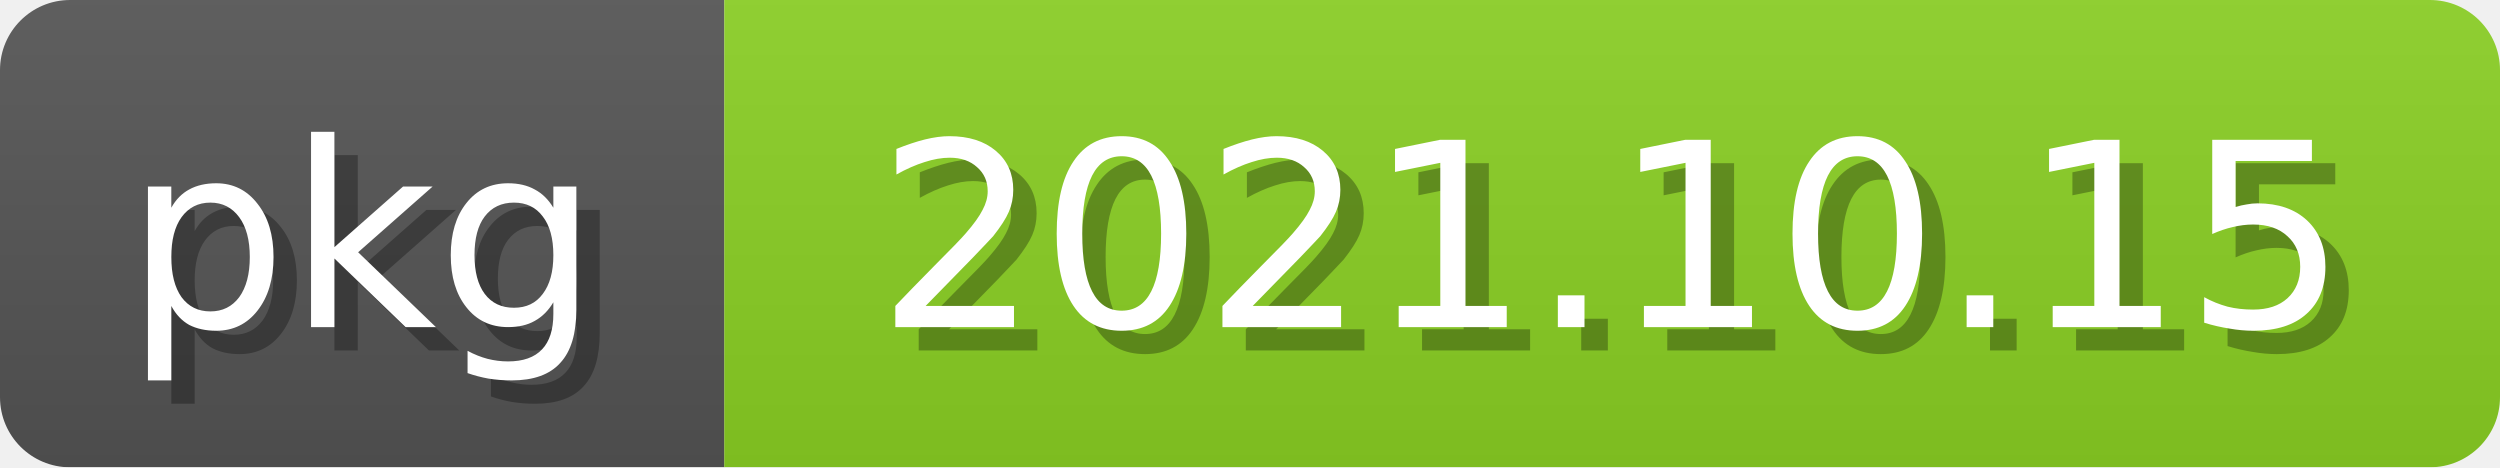
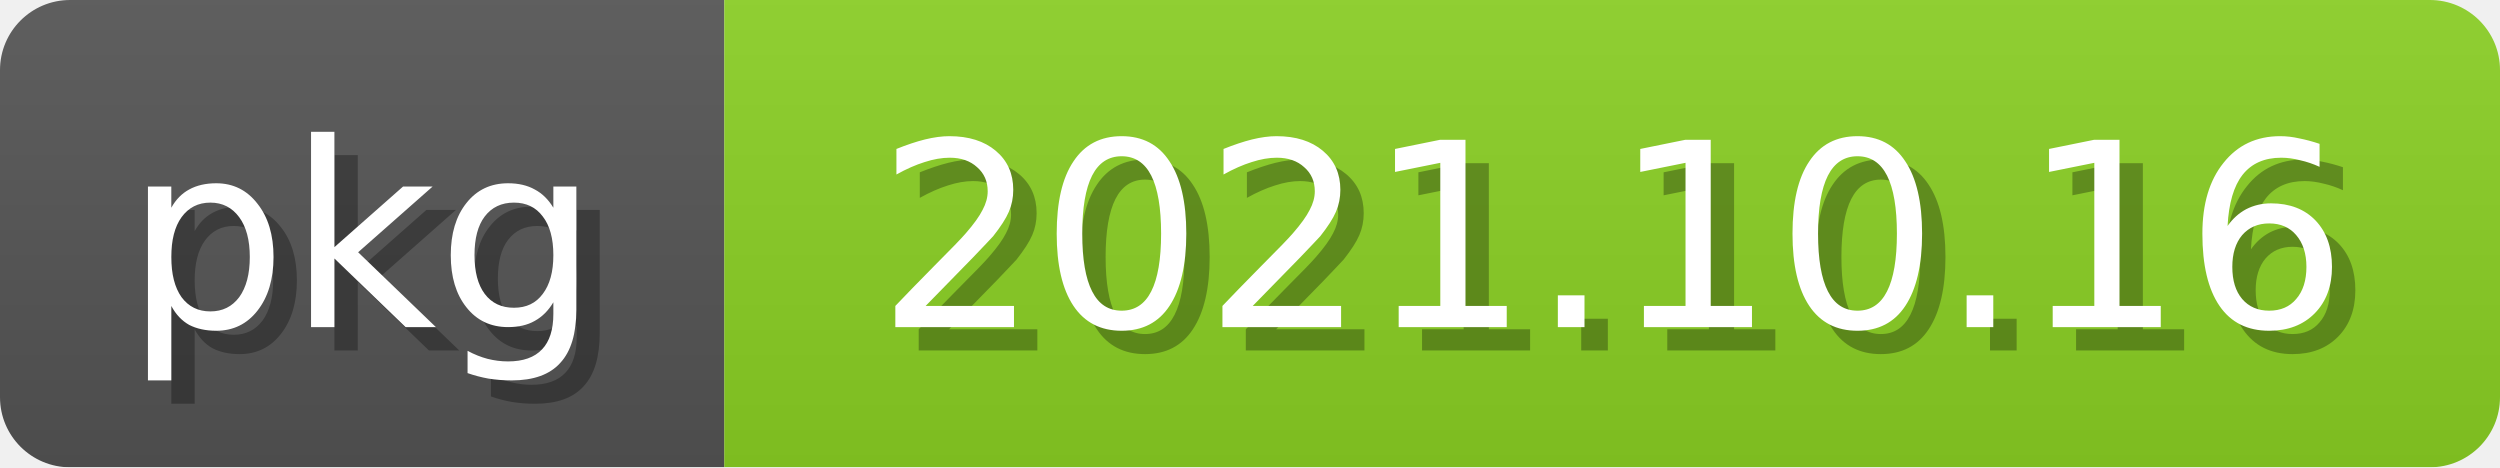
<svg xmlns="http://www.w3.org/2000/svg" width="107" height="20">
  <linearGradient id="b" x2="0" y2="100%">
    <stop offset="0" stop-color="#bbb" stop-opacity=".1" />
    <stop offset="1" stop-opacity=".1" />
  </linearGradient>
  <mask id="anybadge_2">
    <rect width="107" height="20" rx="3" fill="#fff" />
  </mask>
  <g mask="url(#anybadge_2)">
    <path fill="#555" d="M0 0h31v20H0z" />
    <path fill="#8bd124" d="M31 0h76v20H31z" />
    <path fill="url(#b)" d="M0 0h107v20H0z" />
  </g>
  <g fill="white" text-anchor="middle" font-family="DejaVu Sans,Verdana,Geneva,sans-serif" font-size="11">
    <text x="16.5" y="15" fill="#010101" fill-opacity=".3">pkg</text>
    <text x="15.5" y="14">pkg</text>
  </g>
  <g fill="white" text-anchor="middle" font-family="DejaVu Sans,Verdana,Geneva,sans-serif" font-size="11">
-     <text x="70.0" y="15" fill="#010101" fill-opacity=".3">2021.10.15</text>
-     <text x="69.0" y="14">2021.10.15</text>
+     <text x="70.0" y="15" fill="#010101" fill-opacity=".3">2021.10.16</text>
+     <text x="69.0" y="14">2021.10.16</text>
  </g>
</svg>
